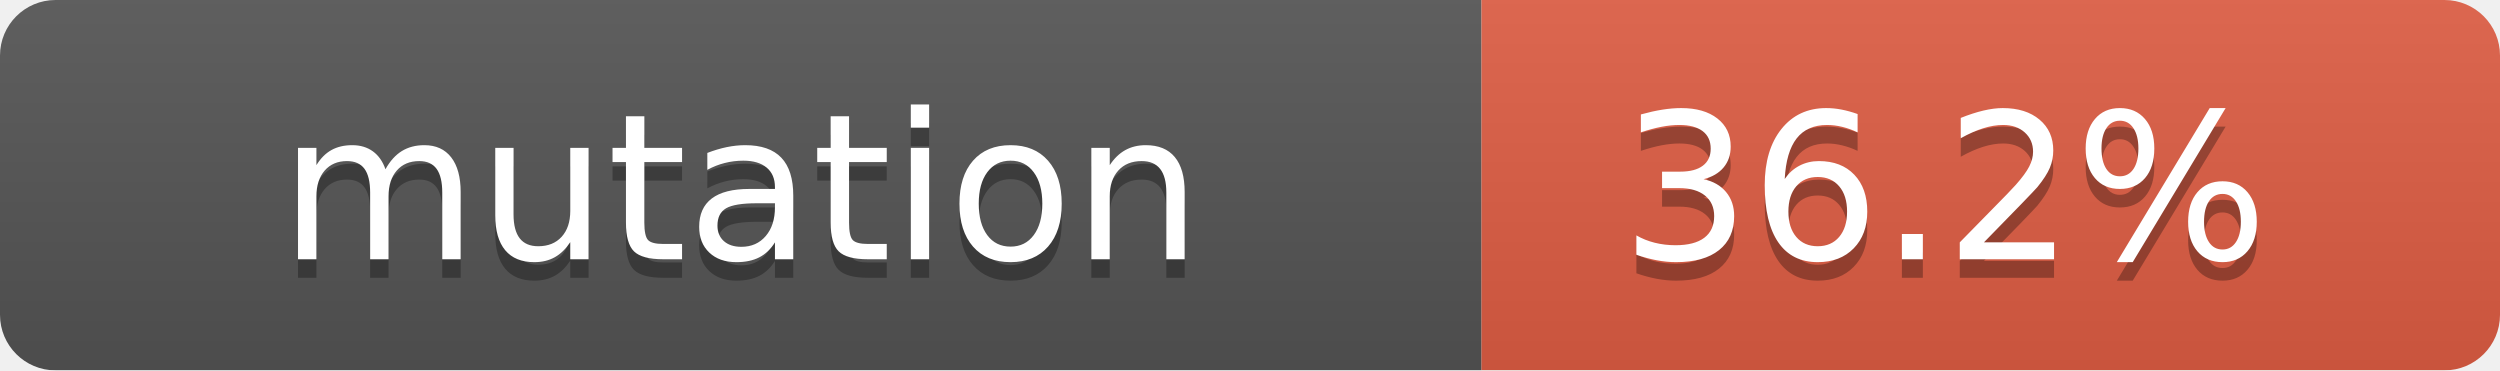
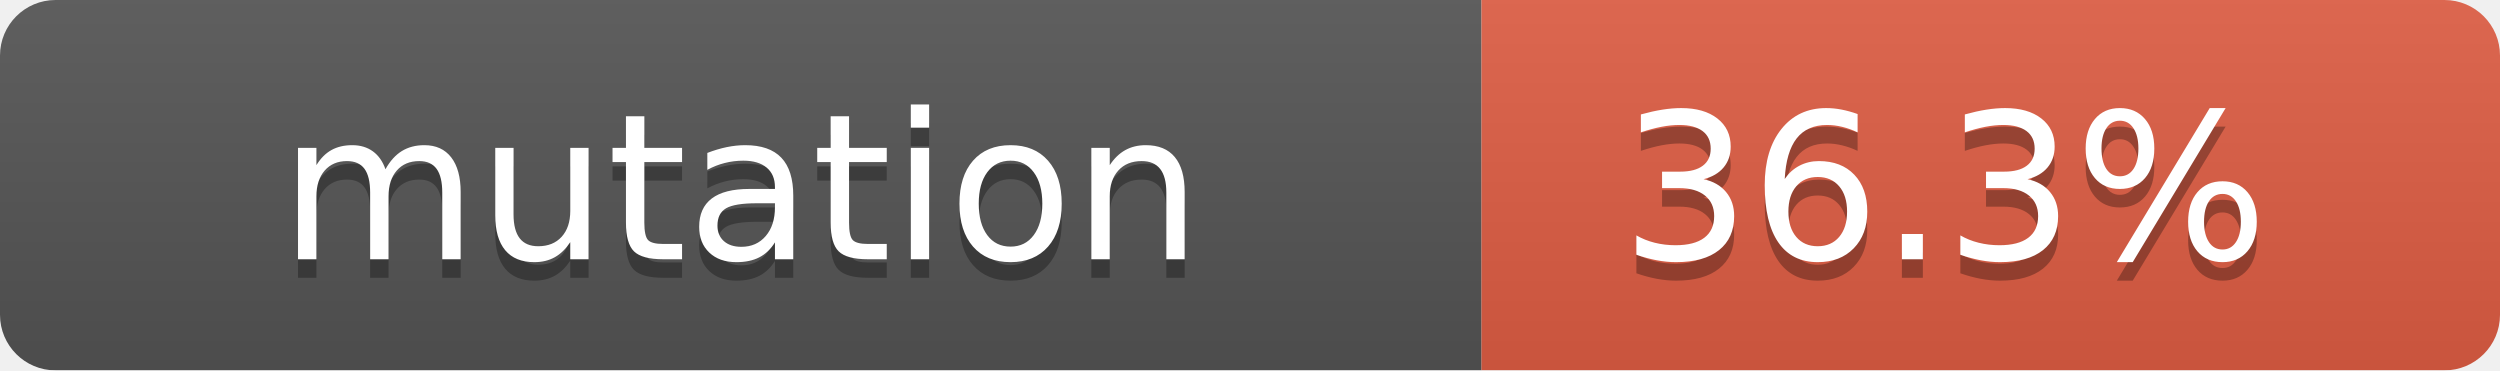
- <svg xmlns="http://www.w3.org/2000/svg" width="135" height="20" role="img" aria-label="mutation:36.2%">
+ <svg xmlns="http://www.w3.org/2000/svg" width="135" height="20" role="img" aria-label="mutation:36.3%">
  <linearGradient id="s" x2="0" y2="100%">
    <stop offset="0" stop-color="#bbb" stop-opacity=".1" />
    <stop offset="1" stop-opacity=".1" />
  </linearGradient>
  <mask id="m">
    <rect width="135" height="20" rx="3" fill="#fff" />
  </mask>
  <g mask="url(#m)">
    <rect width="80" height="20" fill="#555" />
    <rect x="80" width="55" height="20" fill="#e05d44" />
    <rect width="135" height="20" fill="url(#s)" />
  </g>
  <g fill="#fff" text-anchor="middle" font-family="Verdana,Geneva,DejaVu Sans,sans-serif" text-rendering="geometricPrecision" font-size="110">
    <text aria-hidden="true" x="400" y="150" fill="#010101" fill-opacity=".3" transform="scale(.1)" textLength="700">mutation</text>
    <text x="400" y="140" transform="scale(.1)" fill="#fff" textLength="700">mutation</text>
-     <text aria-hidden="true" x="1050" y="150" fill="#010101" fill-opacity=".3" transform="scale(.1)" textLength="500">36.2%</text>
-     <text x="1050" y="140" transform="scale(.1)" fill="#fff" textLength="500">36.2%</text>
+     <text aria-hidden="true" x="1050" y="150" fill="#010101" fill-opacity=".3" transform="scale(.1)" textLength="500">36.3%</text>
+     <text x="1050" y="140" transform="scale(.1)" fill="#fff" textLength="500">36.3%</text>
  </g>
</svg>
